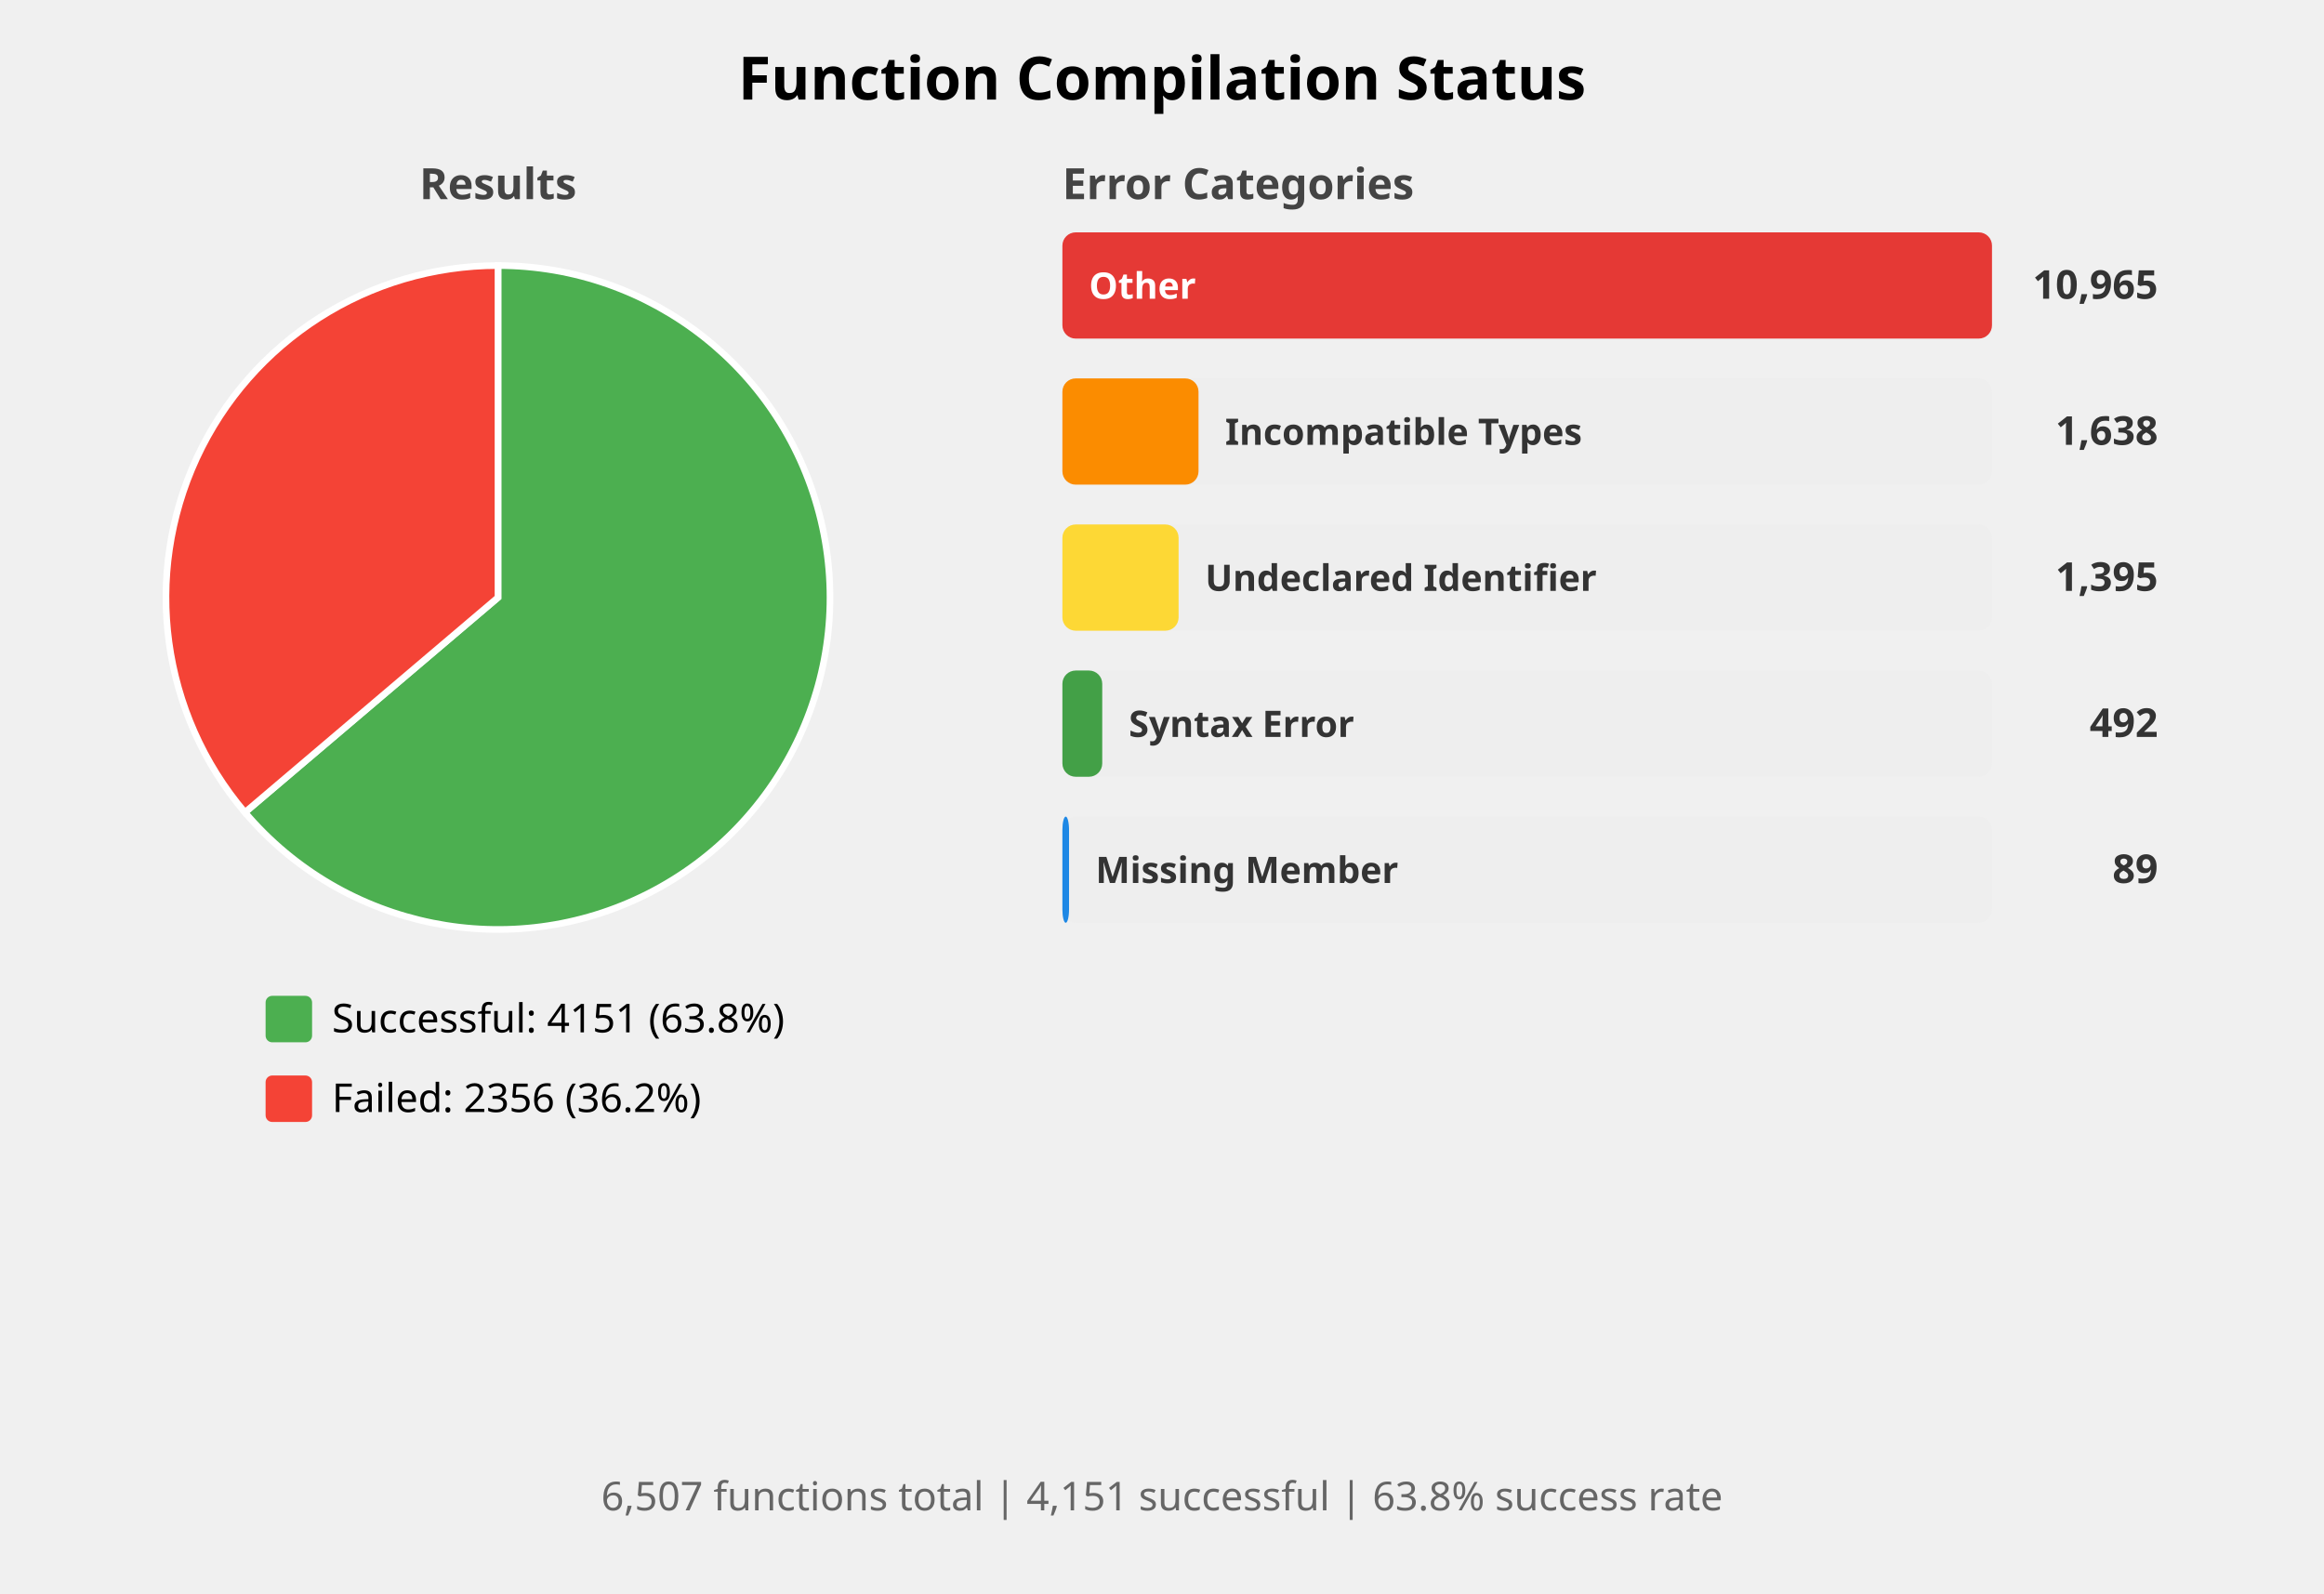
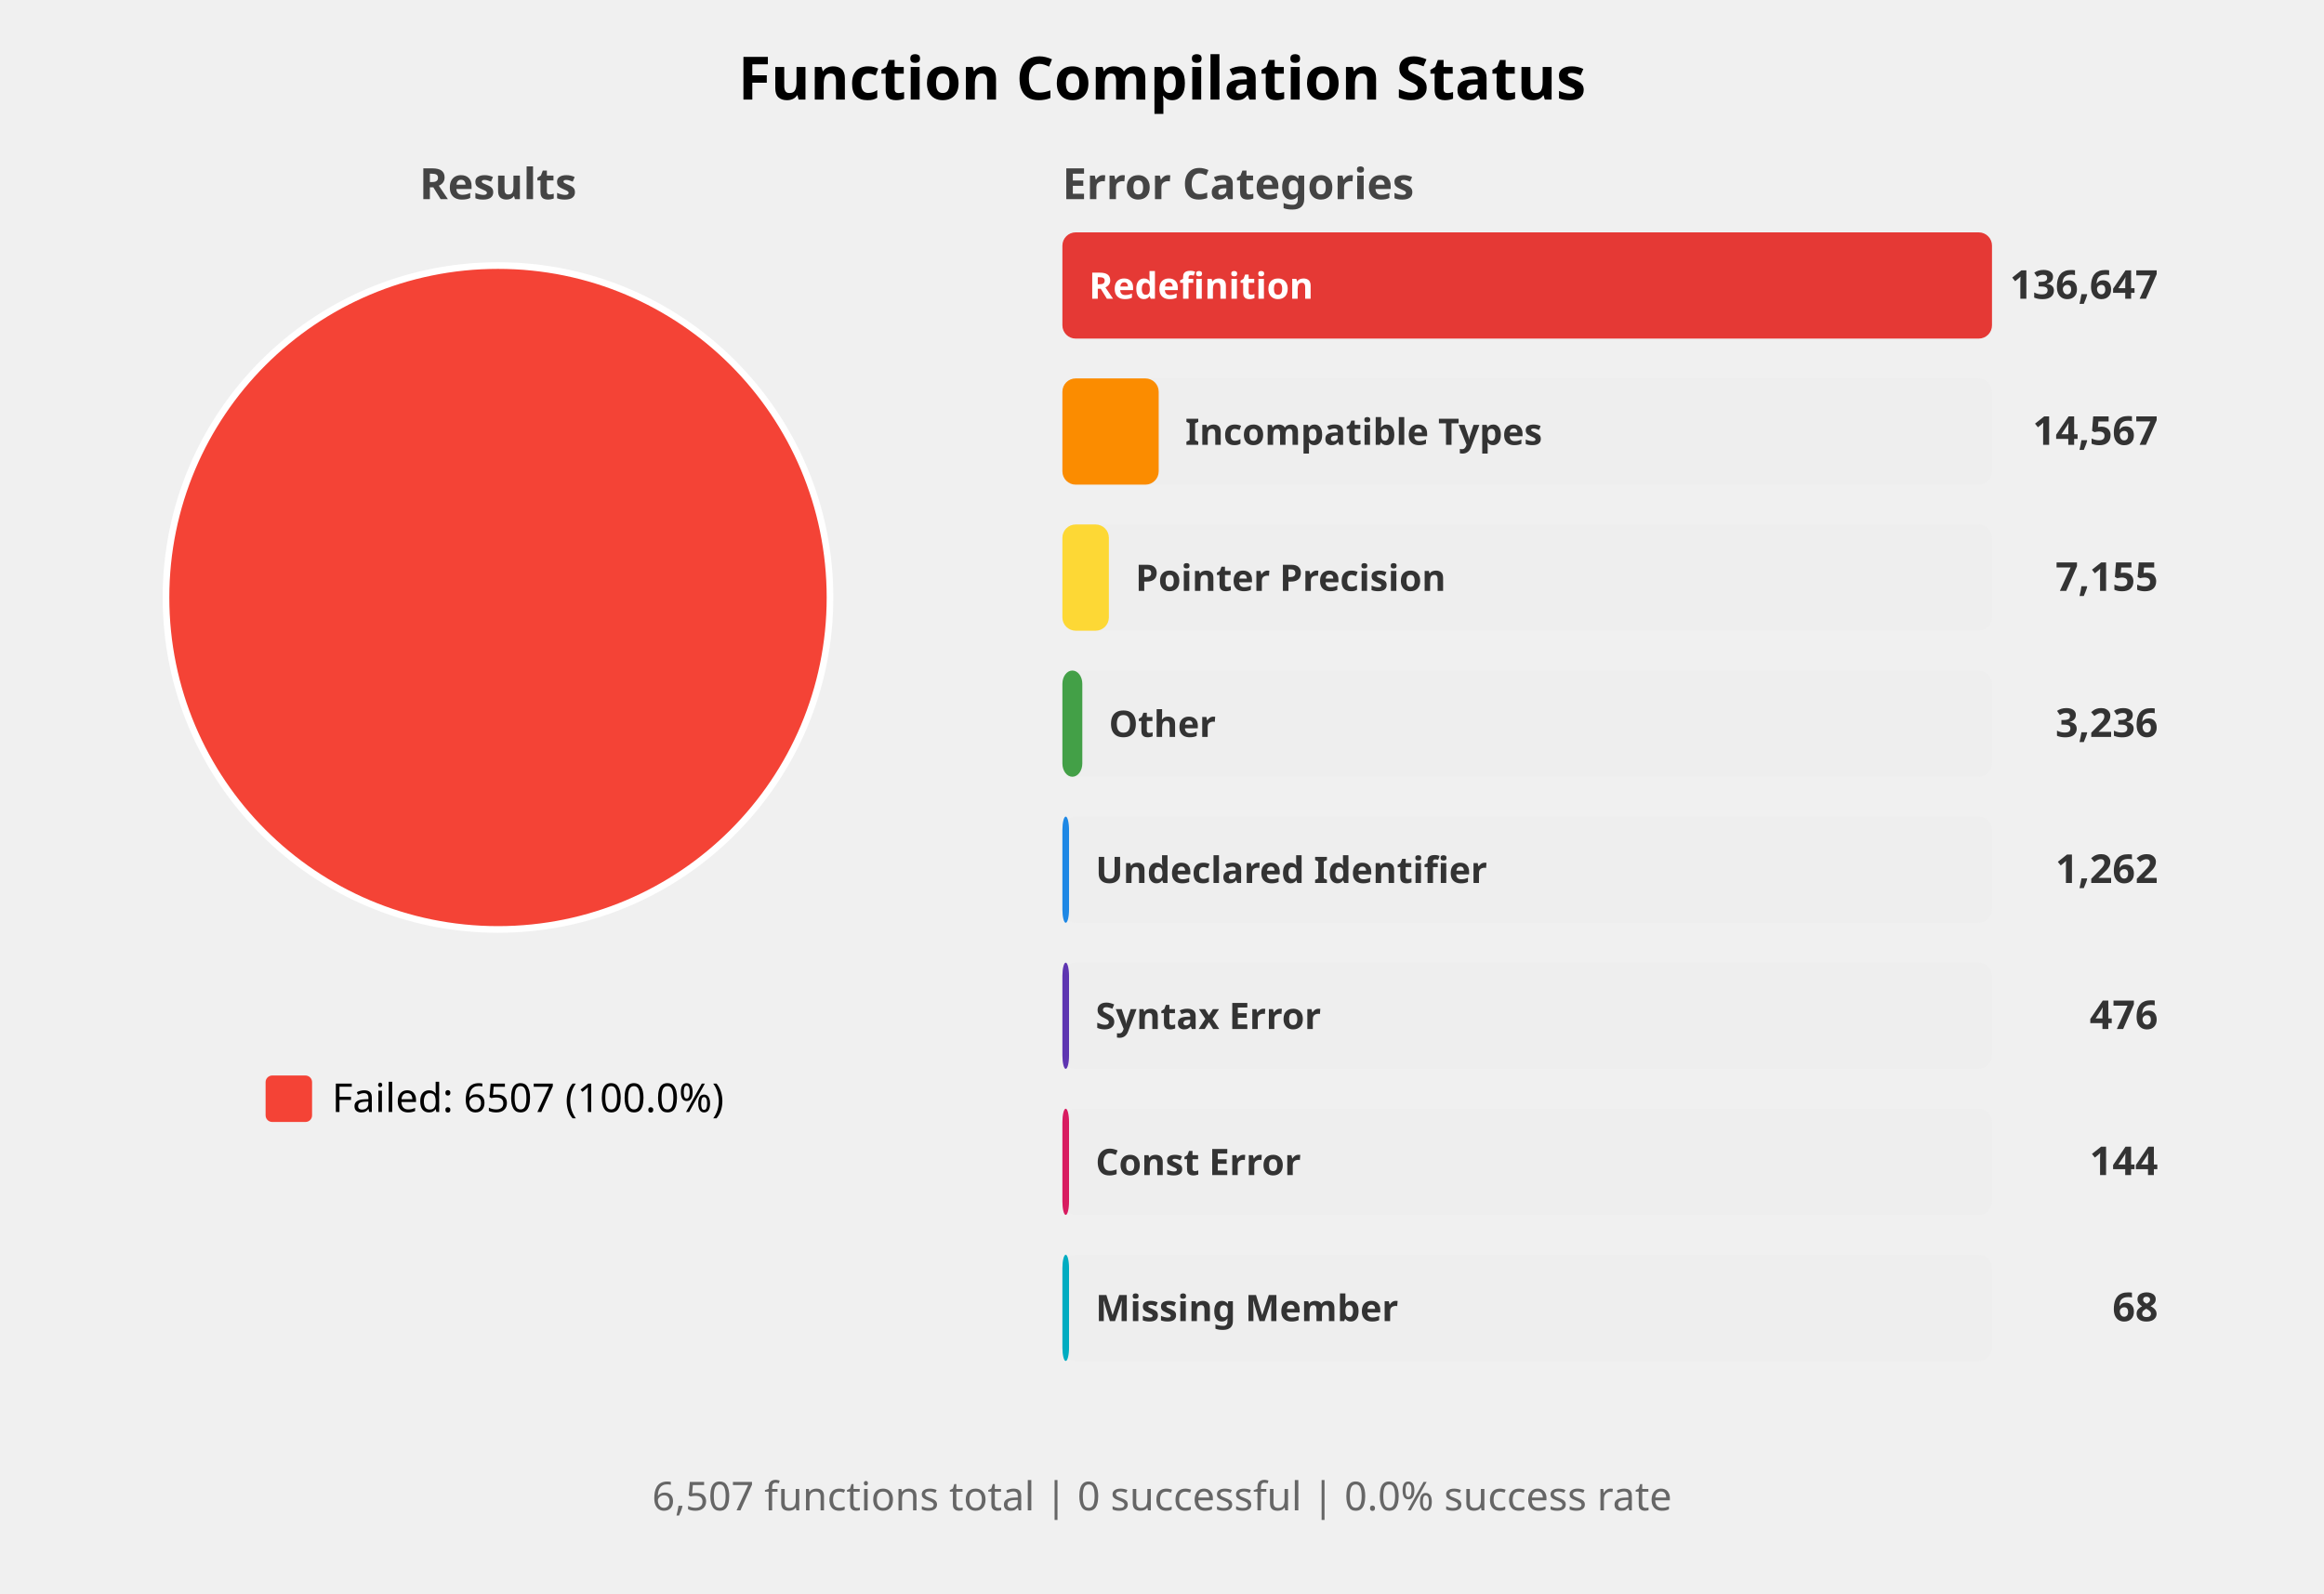
<svg xmlns="http://www.w3.org/2000/svg" width="700" height="480" viewBox="0 0 700 480">
  <style>
    .title { font: bold 18px sans-serif; }
    .subtitle { font: bold 13px sans-serif; fill: #444; }
    .label { font: 12px sans-serif; }
    .bar-label { font: bold 11px sans-serif; fill: white; }
    .bar-label-dark { font: bold 11px sans-serif; fill: #333; }
    .count { font: bold 12px sans-serif; fill: #333; }
    .summary { font: 12px sans-serif; fill: #666; }
  </style>
  <rect width="100%%" height="100%%" fill="white" />
  <text x="350" y="30" class="title" text-anchor="middle">Function Compilation Status</text>
  <text x="150" y="60" class="subtitle" text-anchor="middle">Results</text>
-   <path d="M 150,180 L 150.00,80.00 A 100,100 0 1,1 73.78,244.74 Z" fill="#4CAF50" stroke="white" stroke-width="2" />
-   <path d="M 150,180 L 73.78,244.74 A 100,100 0 0,1 150.00,80.00 Z" fill="#F44336" stroke="white" stroke-width="2" />
-   <rect x="80" y="300" width="14" height="14" fill="#4CAF50" rx="2" />
-   <text x="100" y="311" class="label">Successful: 4151 (63.8%)</text>
+   <circle cx="150" cy="180" r="100" fill="#F44336" stroke="white" stroke-width="2" />
  <rect x="80" y="324" width="14" height="14" fill="#F44336" rx="2" />
-   <text x="100" y="335" class="label">Failed: 2356 (36.2%)</text>
+   <text x="100" y="335" class="label">Failed: 6507 (100.0%)</text>
  <text x="320" y="60" class="subtitle">Error Categories</text>
  <rect x="320" y="70" width="280" height="32" fill="#EEEEEE" rx="4" />
  <rect x="320" y="70" width="280" height="32" fill="#E53935" rx="4" />
-   <text x="328" y="90" class="bar-label">Other</text>
-   <text x="650" y="90" class="count" text-anchor="end">10,965</text>
+   <text x="328" y="90" class="bar-label">Redefinition</text>
+   <text x="650" y="90" class="count" text-anchor="end">136,647</text>
  <rect x="320" y="114" width="280" height="32" fill="#EEEEEE" rx="4" />
-   <rect x="320" y="114" width="41" height="32" fill="#FB8C00" rx="4" />
-   <text x="369" y="134" class="bar-label-dark">Incompatible Types</text>
-   <text x="650" y="134" class="count" text-anchor="end">1,638</text>
+   <rect x="320" y="114" width="29" height="32" fill="#FB8C00" rx="4" />
+   <text x="357" y="134" class="bar-label-dark">Incompatible Types</text>
+   <text x="650" y="134" class="count" text-anchor="end">14,567</text>
  <rect x="320" y="158" width="280" height="32" fill="#EEEEEE" rx="4" />
-   <rect x="320" y="158" width="35" height="32" fill="#FDD835" rx="4" />
-   <text x="363" y="178" class="bar-label-dark">Undeclared Identifier</text>
-   <text x="650" y="178" class="count" text-anchor="end">1,395</text>
+   <rect x="320" y="158" width="14" height="32" fill="#FDD835" rx="4" />
+   <text x="342" y="178" class="bar-label-dark">Pointer Precision</text>
+   <text x="650" y="178" class="count" text-anchor="end">7,155</text>
  <rect x="320" y="202" width="280" height="32" fill="#EEEEEE" rx="4" />
-   <rect x="320" y="202" width="12" height="32" fill="#43A047" rx="4" />
-   <text x="340" y="222" class="bar-label-dark">Syntax Error</text>
-   <text x="650" y="222" class="count" text-anchor="end">492</text>
+   <rect x="320" y="202" width="6" height="32" fill="#43A047" rx="4" />
+   <text x="334" y="222" class="bar-label-dark">Other</text>
+   <text x="650" y="222" class="count" text-anchor="end">3,236</text>
  <rect x="320" y="246" width="280" height="32" fill="#EEEEEE" rx="4" />
  <rect x="320" y="246" width="2" height="32" fill="#1E88E5" rx="4" />
-   <text x="330" y="266" class="bar-label-dark">Missing Member</text>
-   <text x="650" y="266" class="count" text-anchor="end">89</text>
+   <text x="330" y="266" class="bar-label-dark">Undeclared Identifier</text>
+   <text x="650" y="266" class="count" text-anchor="end">1,262</text>
+   <rect x="320" y="290" width="280" height="32" fill="#EEEEEE" rx="4" />
+   <rect x="320" y="290" width="2" height="32" fill="#5E35B1" rx="4" />
+   <text x="330" y="310" class="bar-label-dark">Syntax Error</text>
+   <text x="650" y="310" class="count" text-anchor="end">476</text>
+   <rect x="320" y="334" width="280" height="32" fill="#EEEEEE" rx="4" />
+   <rect x="320" y="334" width="2" height="32" fill="#D81B60" rx="4" />
+   <text x="330" y="354" class="bar-label-dark">Const Error</text>
+   <text x="650" y="354" class="count" text-anchor="end">144</text>
+   <rect x="320" y="378" width="280" height="32" fill="#EEEEEE" rx="4" />
+   <rect x="320" y="378" width="2" height="32" fill="#00ACC1" rx="4" />
+   <text x="330" y="398" class="bar-label-dark">Missing Member</text>
+   <text x="650" y="398" class="count" text-anchor="end">68</text>
  <text x="350" y="455" class="summary" text-anchor="middle">
-     6,507 functions total | 4,151 successful | 63.8% success rate
+     6,507 functions total | 0 successful | 0.0% success rate
  </text>
</svg>
